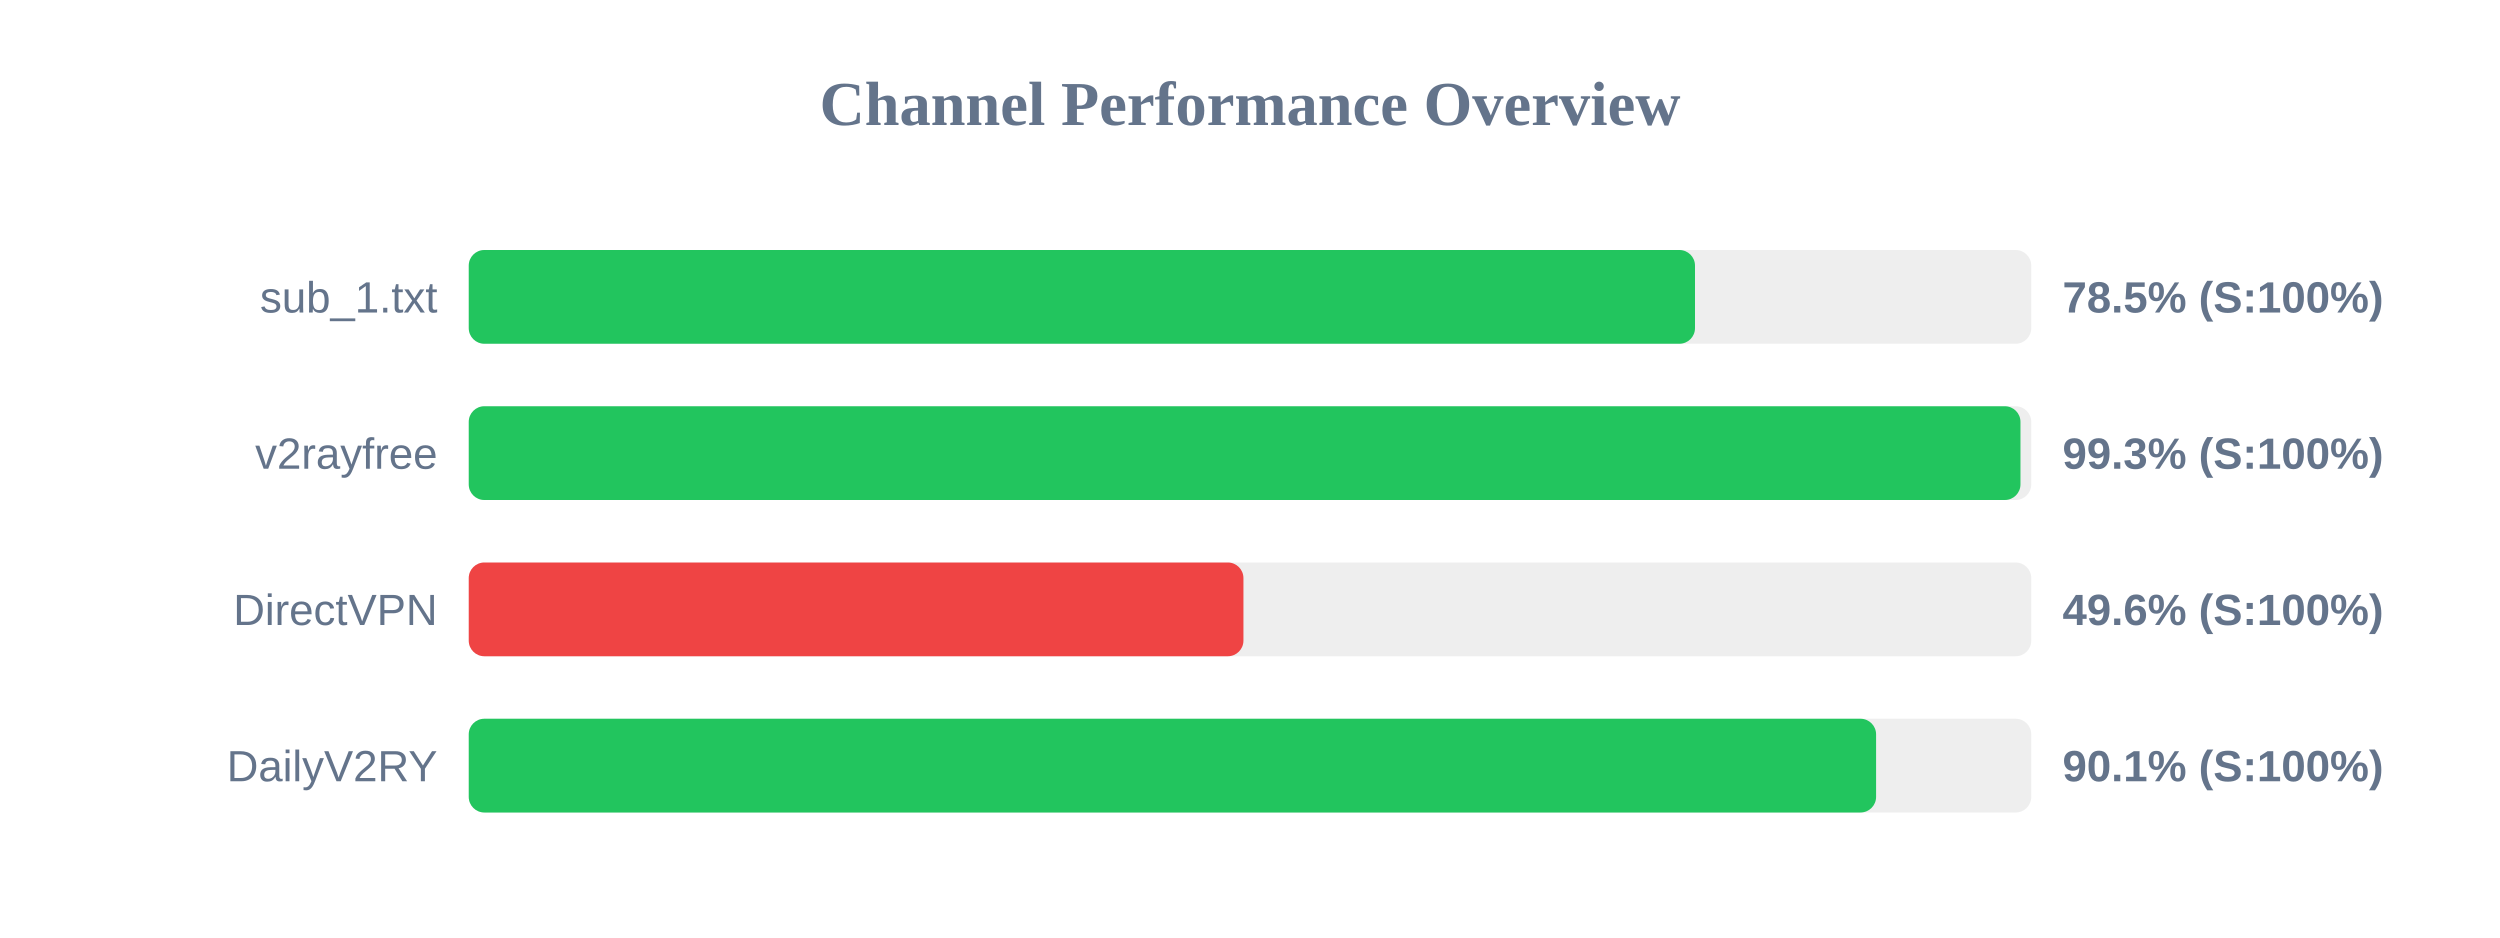
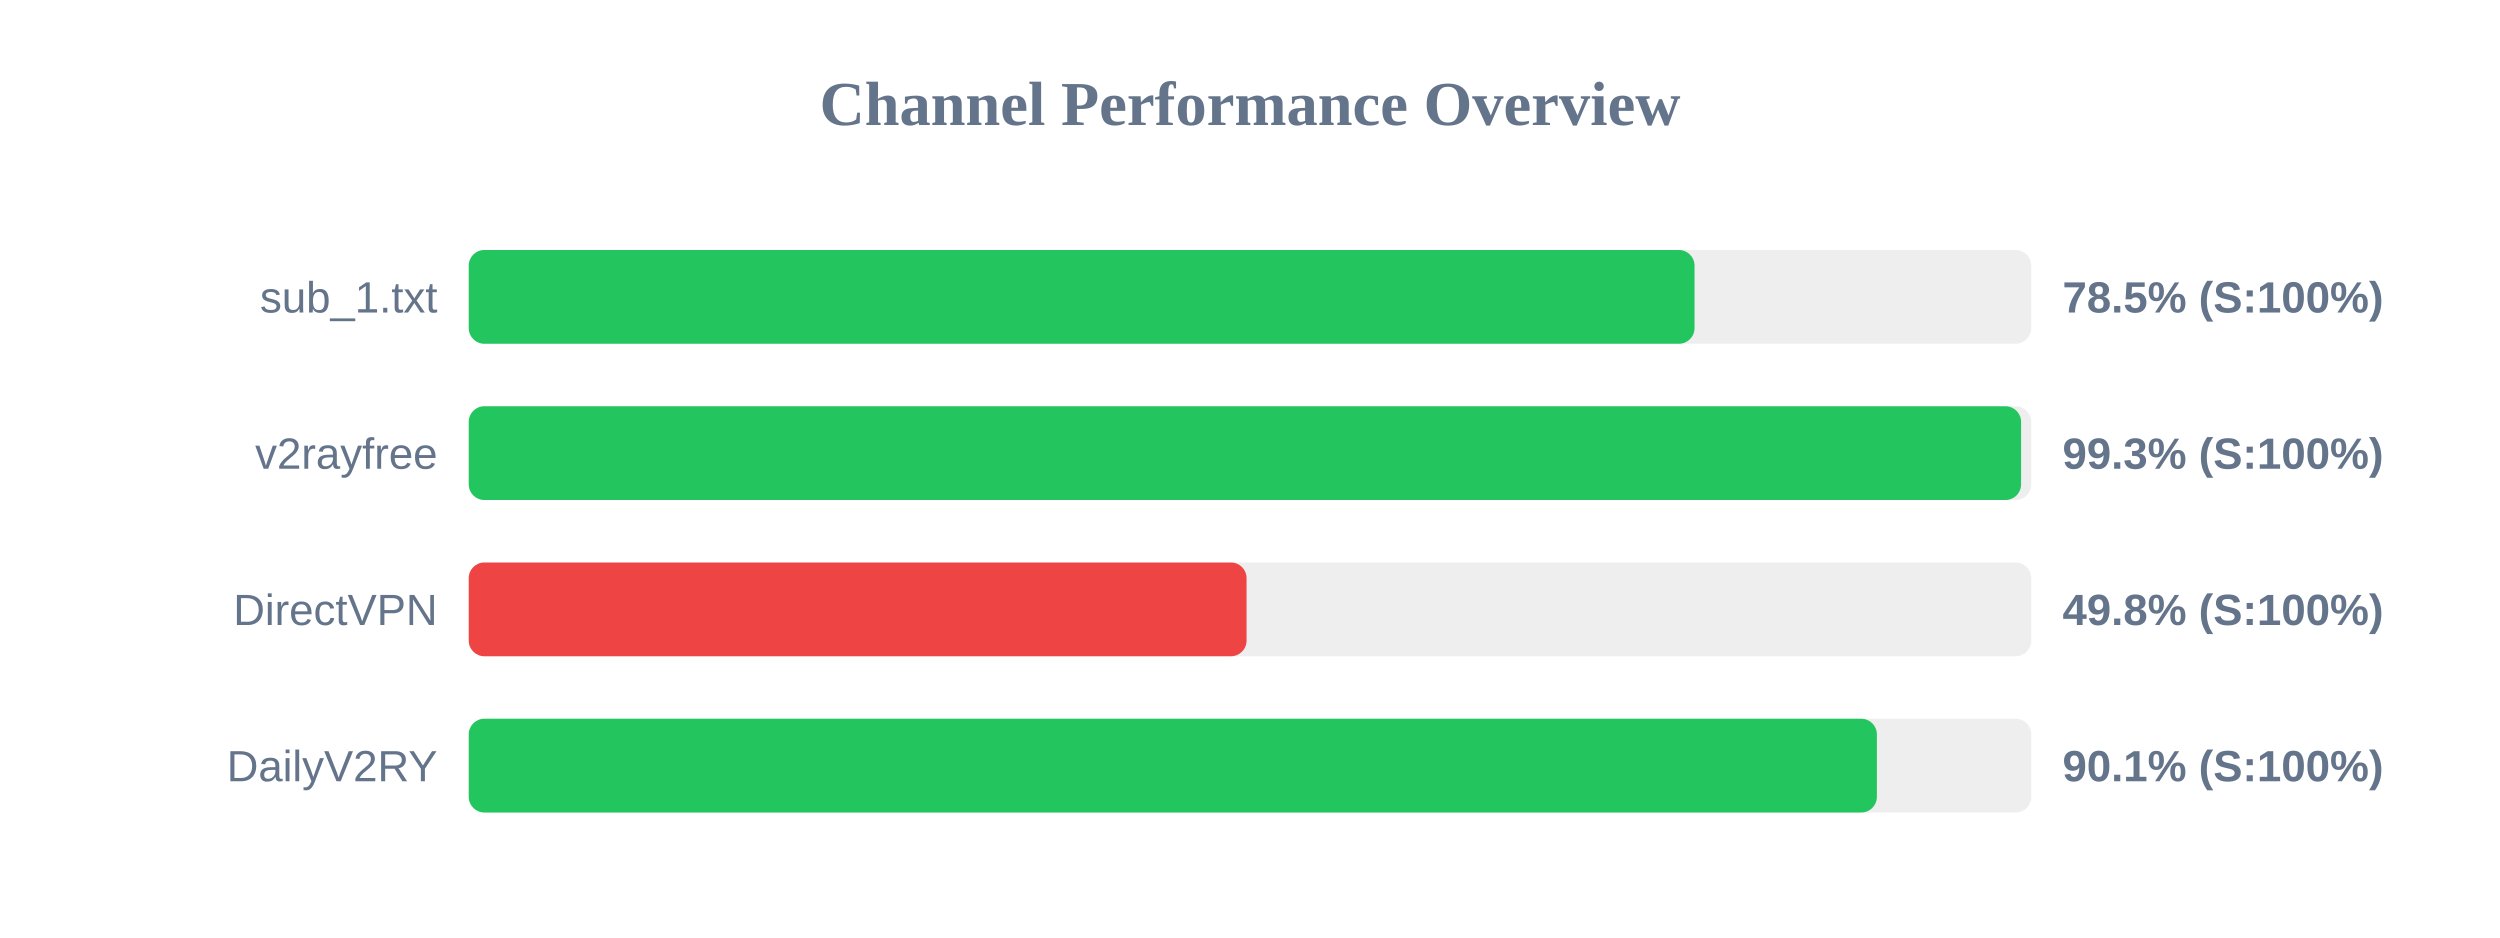
<svg xmlns="http://www.w3.org/2000/svg" width="800" height="300" version="1.1">
  <style>
        .row { font: 14px Arial; fill: #64748b; }
        .score { font: bold 14px Arial; fill: #64748b; }
    </style>
  <text x="400" y="40" text-anchor="middle" font-size="20px" font-weight="bold" fill="#64748b">Channel Performance Overview</text>
  <rect x="150" y="80" width="500" height="30" fill="#eee" rx="5" />
-   <rect x="150" y="80" width="392.4" height="30" fill="#22c55e" rx="5" />
+   <rect x="150" y="80" width="392.25" height="30" fill="#22c55e" rx="5" />
  <text x="140" y="100" text-anchor="end" class="row">sub_1.txt</text>
  <text x="660" y="100" text-anchor="start" class="score">78.5% (S:100%)</text>
  <rect x="150" y="130" width="500" height="30" fill="#eee" rx="5" />
-   <rect x="150" y="130" width="496.55" height="30" fill="#22c55e" rx="5" />
+   <rect x="150" y="130" width="496.75" height="30" fill="#22c55e" rx="5" />
  <text x="140" y="150" text-anchor="end" class="row">v2rayfree</text>
  <text x="660" y="150" text-anchor="start" class="score">99.3% (S:100%)</text>
  <rect x="150" y="180" width="500" height="30" fill="#eee" rx="5" />
-   <rect x="150" y="180" width="247.9" height="30" fill="#ef4444" rx="5" />
+   <rect x="150" y="180" width="248.9" height="30" fill="#ef4444" rx="5" />
  <text x="140" y="200" text-anchor="end" class="row">DirectVPN</text>
-   <text x="660" y="200" text-anchor="start" class="score">49.6% (S:100%)</text>
+   <text x="660" y="200" text-anchor="start" class="score">49.8% (S:100%)</text>
  <rect x="150" y="230" width="500" height="30" fill="#eee" rx="5" />
-   <rect x="150" y="230" width="450.35" height="30" fill="#22c55e" rx="5" />
+   <rect x="150" y="230" width="450.6" height="30" fill="#22c55e" rx="5" />
  <text x="140" y="250" text-anchor="end" class="row">DailyV2RY</text>
  <text x="660" y="250" text-anchor="start" class="score">90.1% (S:100%)</text>
</svg>
